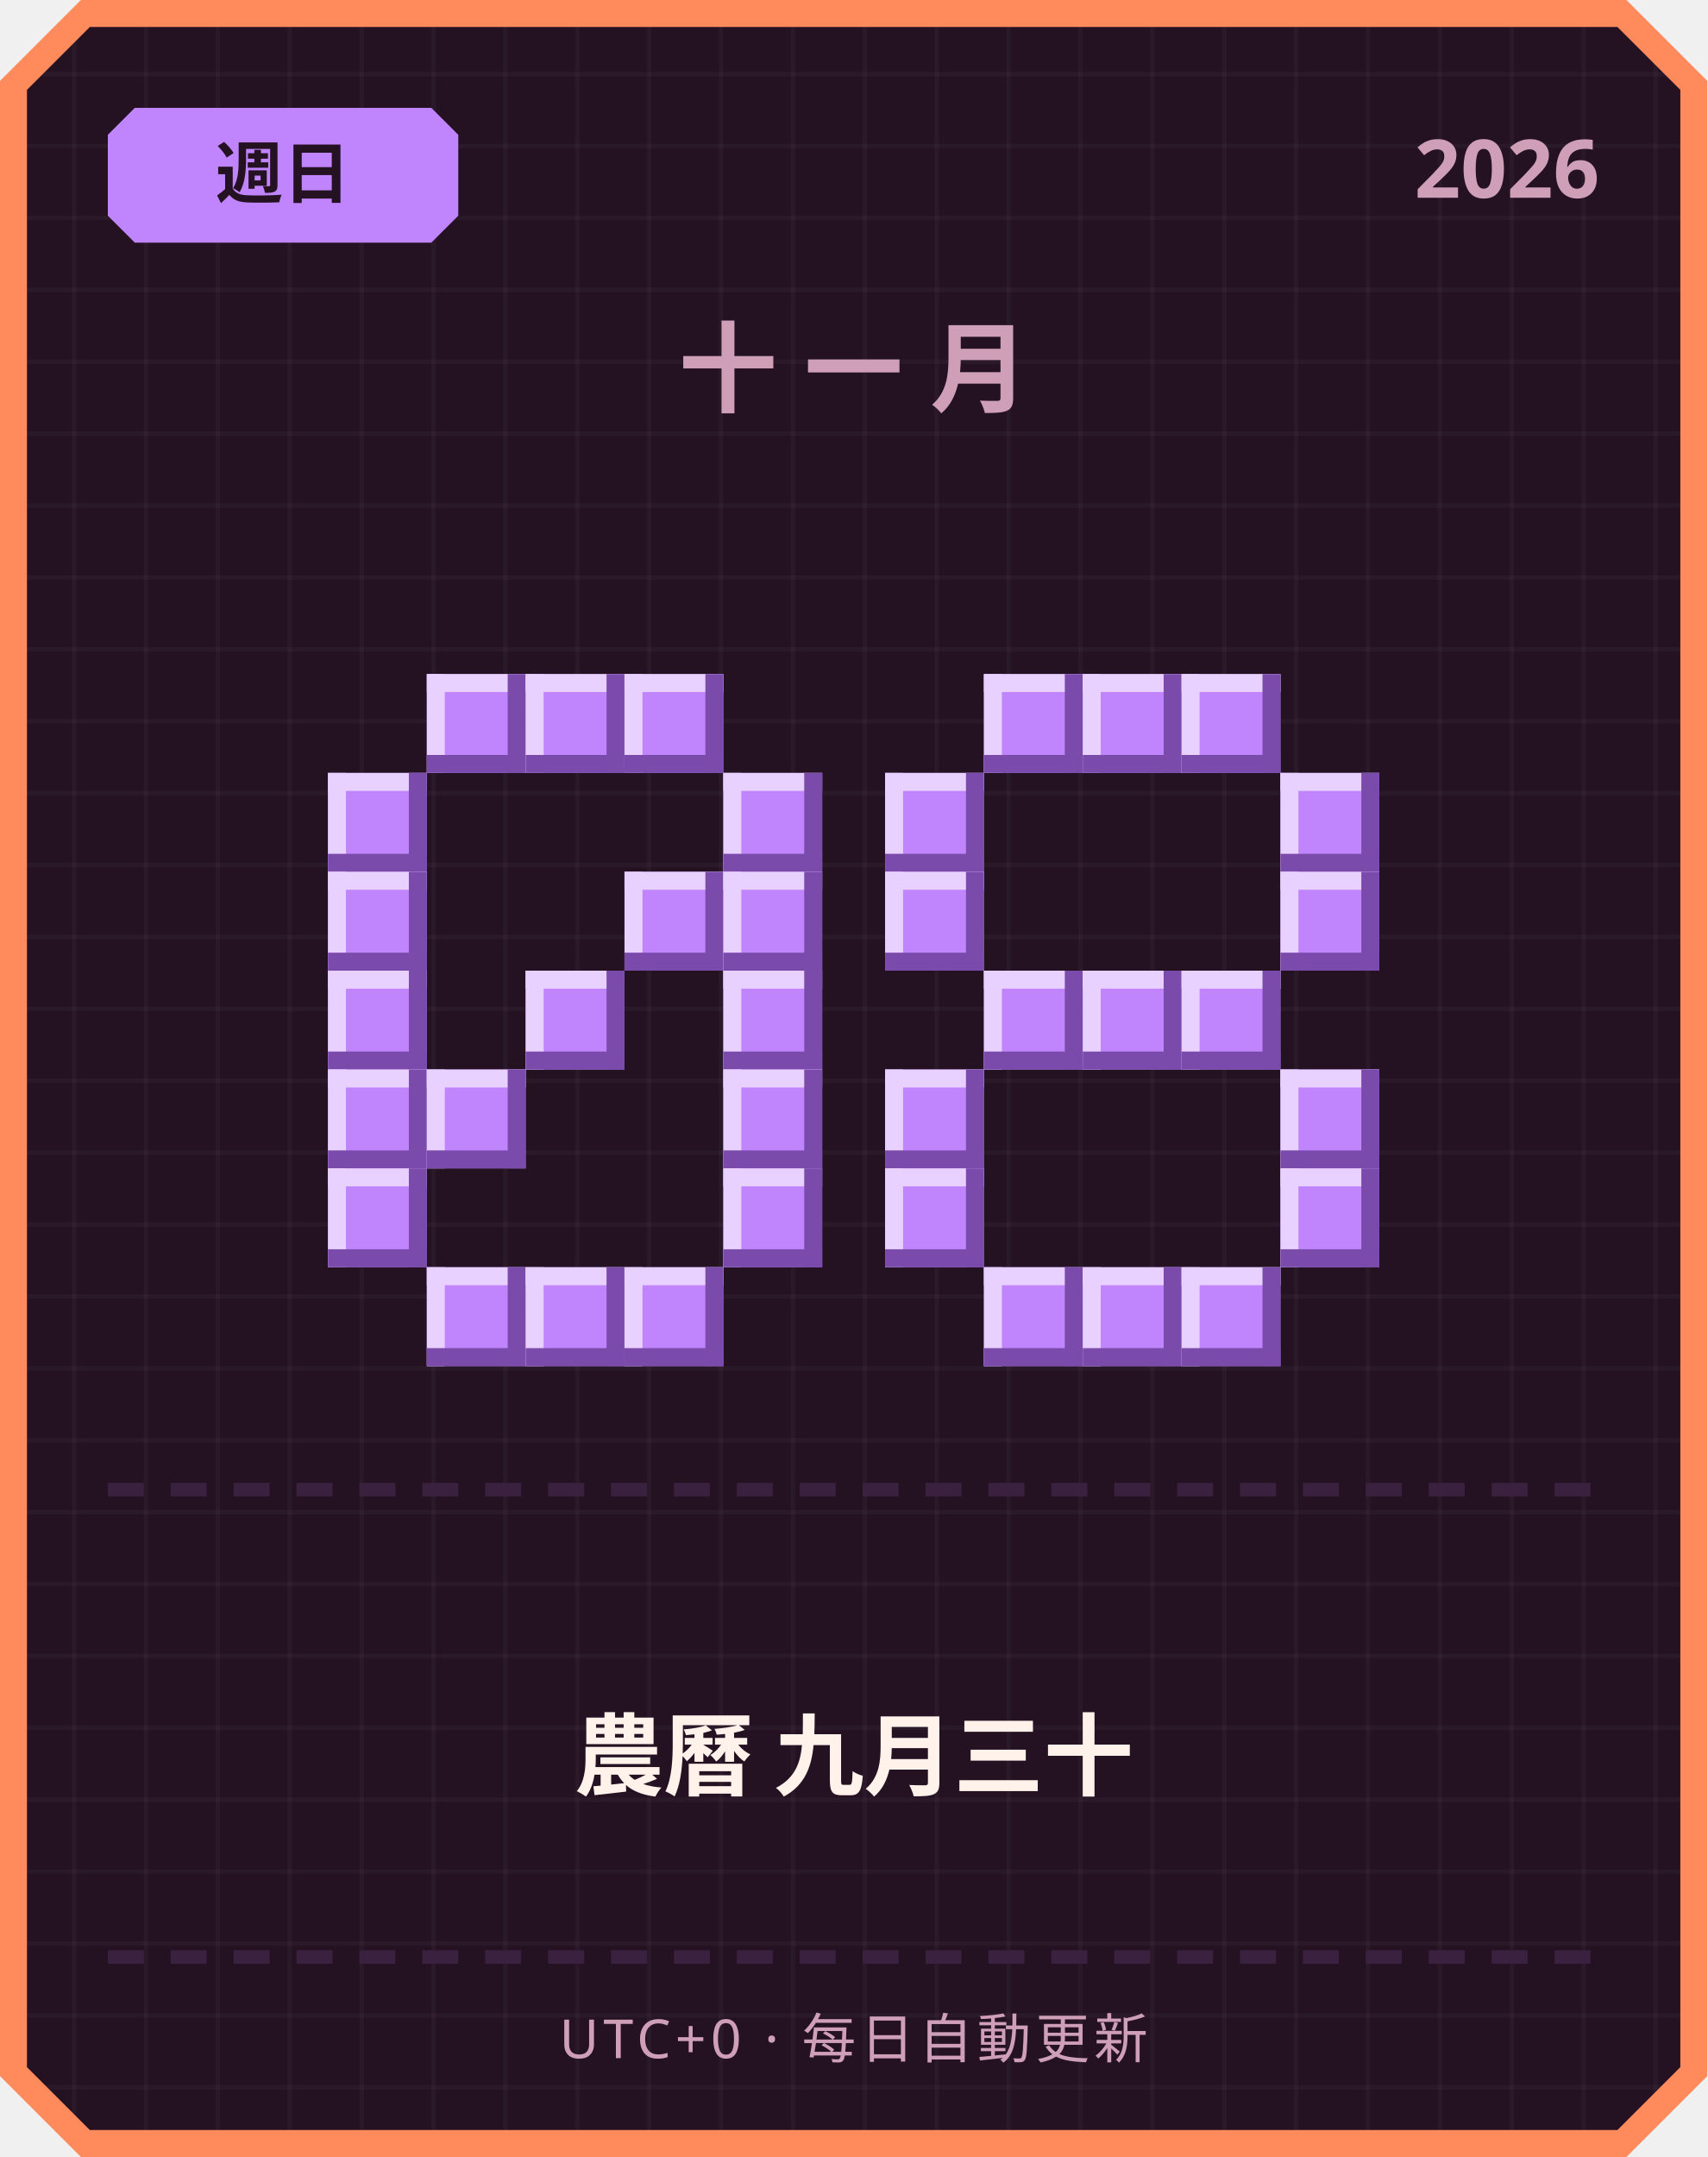
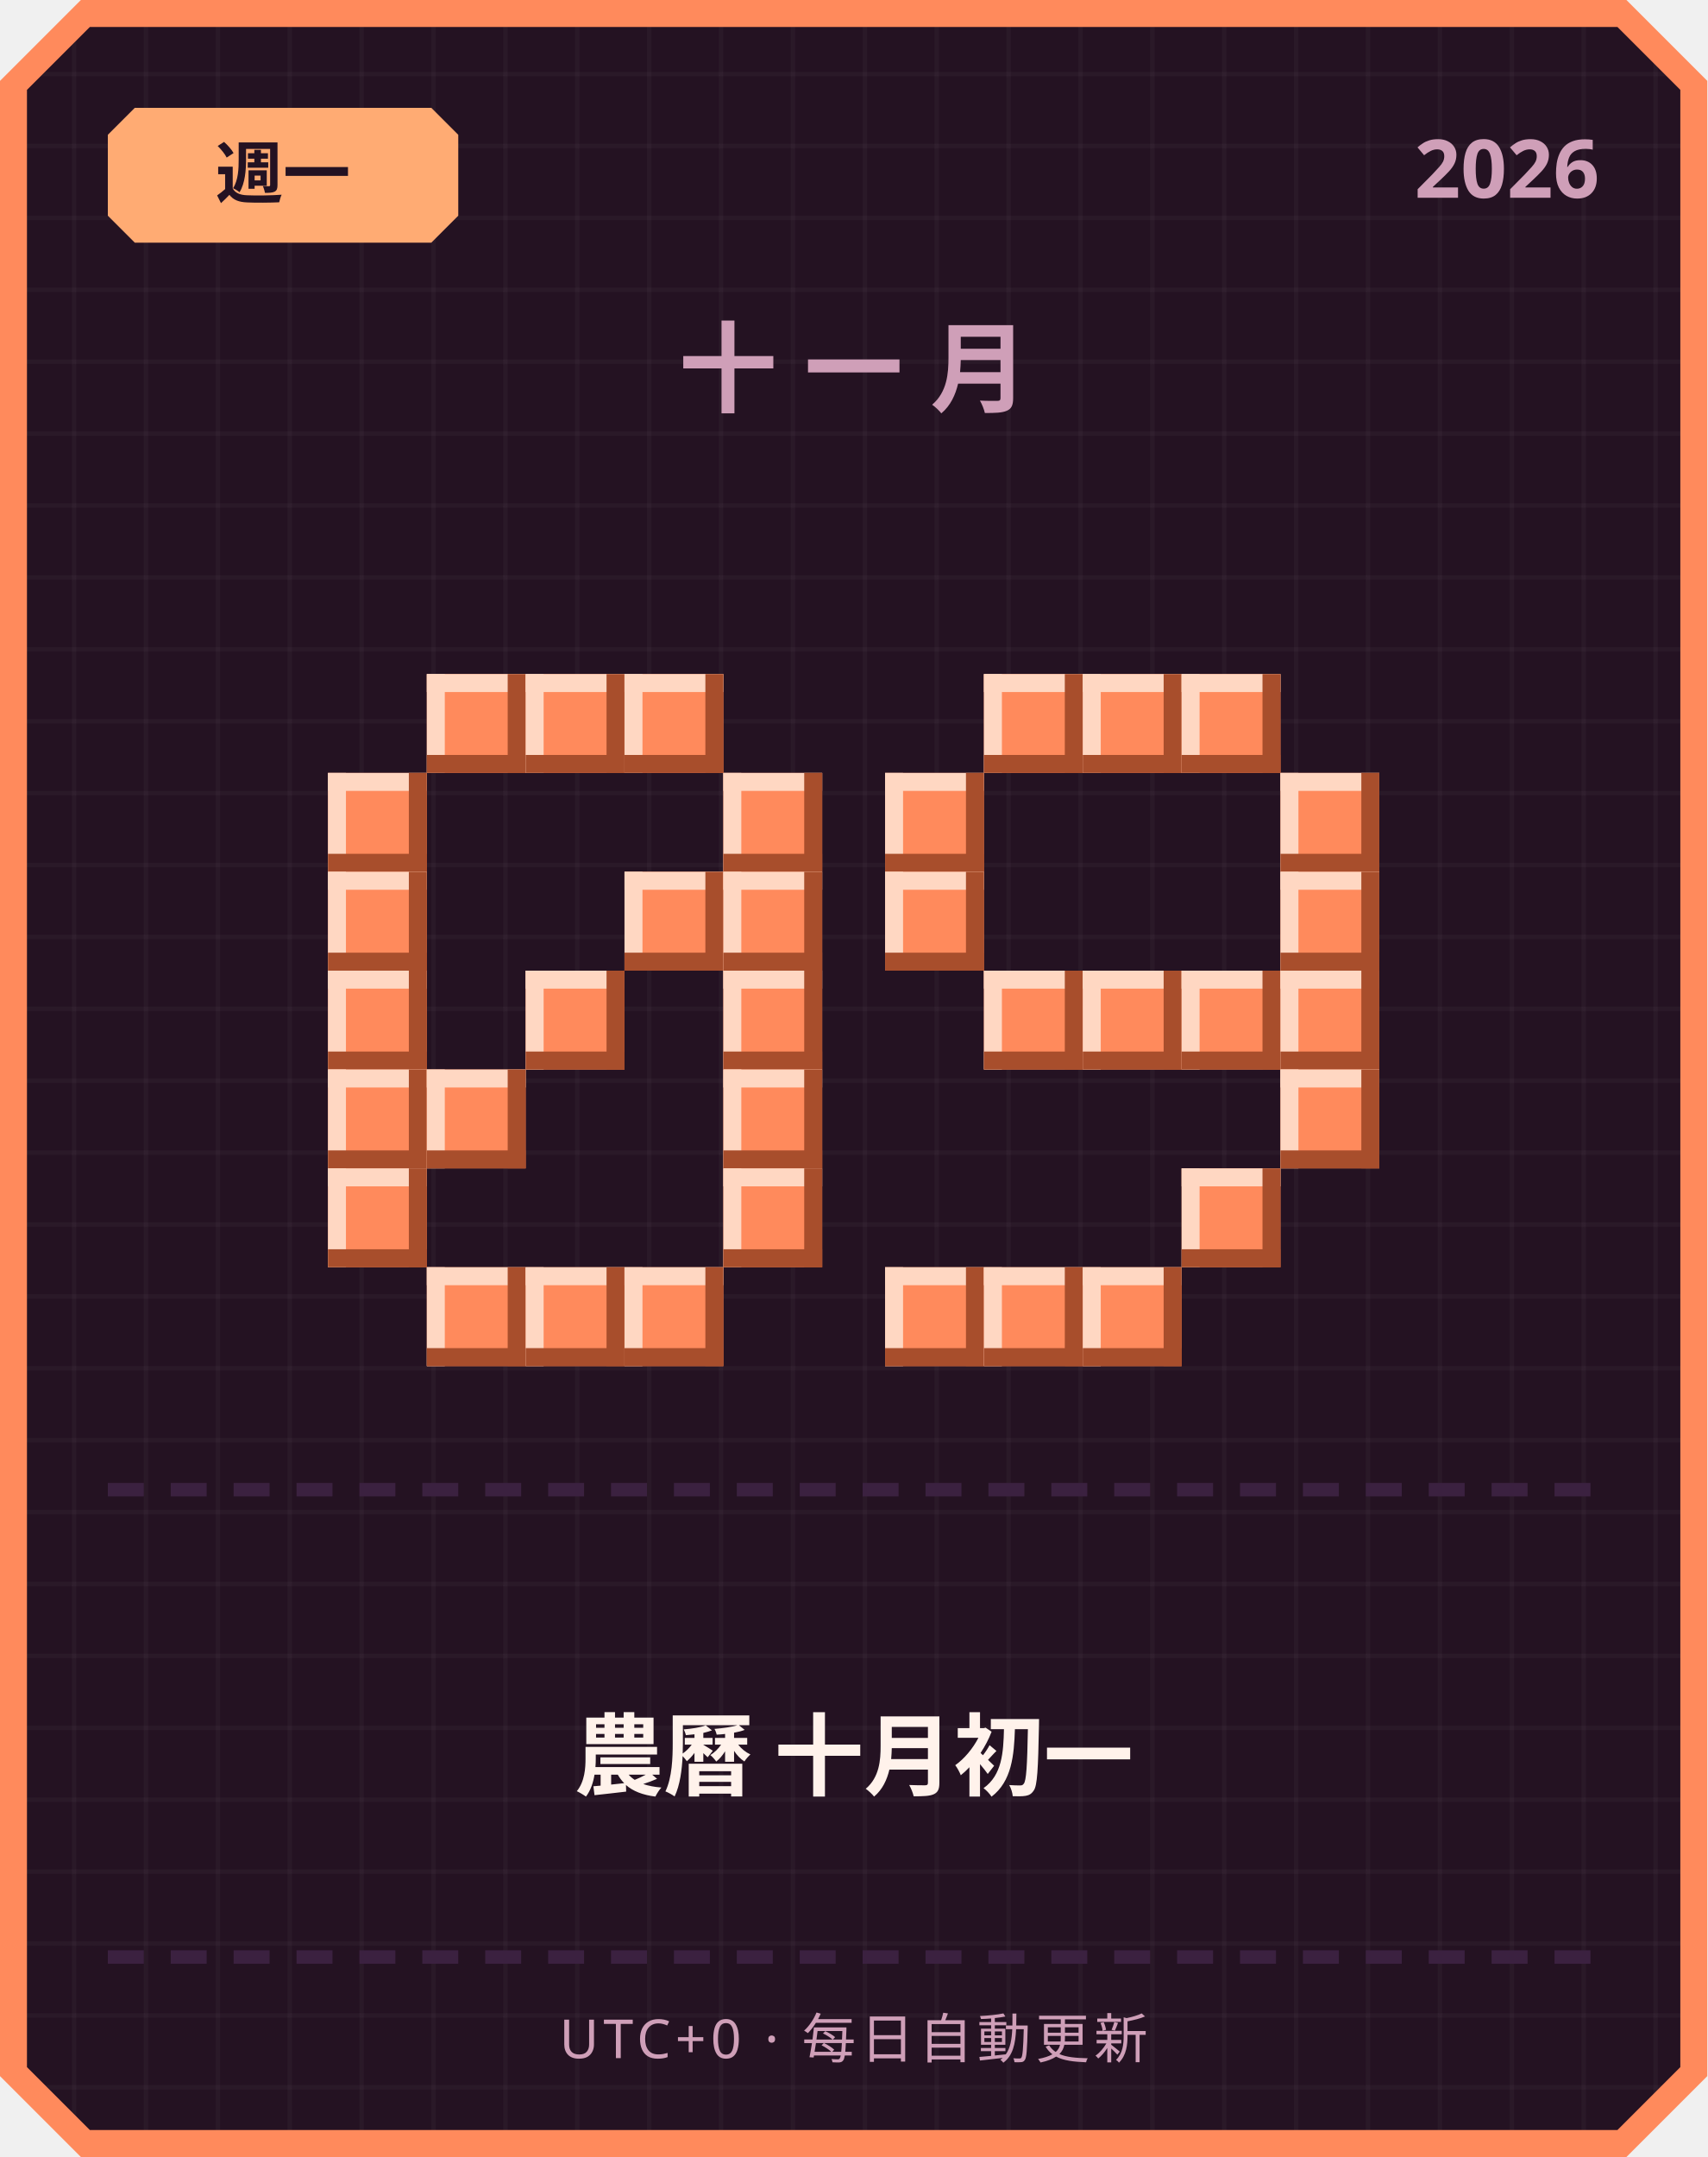
<svg xmlns="http://www.w3.org/2000/svg" width="380" height="480" viewBox="0 0 380 480">
  <defs>
    <pattern id="grid" width="16" height="16" patternUnits="userSpaceOnUse">
      <rect width="16" height="16" fill="#241222" />
      <rect width="1" height="16" fill="#ffffff" opacity="0.03" />
      <rect width="16" height="1" fill="#ffffff" opacity="0.03" />
    </pattern>
  </defs>
  <path d="M 18,0 L 362,0 L 380,18 L 380,462 L 362,480 L 18,480 L 0,462 L 0,18 Z" fill="#ff8a5c" />
  <path d="M 20,6 L 360,6 L 374,20 L 374,460 L 360,474 L 20,474 L 6,460 L 6,20 Z" fill="url(#grid)" />
-   <path d="M 30,24 L 96,24 L 102,30 L 102,48 L 96,54 L 30,54 L 24,48 L 24,30 Z" fill="#c084fc" />
-   <text x="63" y="44" text-anchor="middle" font-family="'Segoe UI', sans-serif" font-size="15" font-weight="700" fill="#241222">週日</text>
+   <path d="M 30,24 L 96,24 L 102,30 L 102,48 L 96,54 L 30,54 L 24,48 L 24,30 Z" fill="#ffab73" />
+   <text x="63" y="44" text-anchor="middle" font-family="'Segoe UI', sans-serif" font-size="15" font-weight="700" fill="#241222">週一</text>
  <text x="356" y="44" text-anchor="end" font-family="'Segoe UI', sans-serif" font-size="18" font-weight="700" fill="#cf9fb8">2026</text>
  <text x="190" y="90" text-anchor="middle" font-family="'Segoe UI', sans-serif" font-size="22" font-weight="700" letter-spacing="6" fill="#cf9fb8">十一月</text>
-   <rect x="95" y="150" width="22" height="22" fill="#c084fc" />
-   <rect x="95" y="150" width="22" height="4" fill="#e9d1ff" />
-   <rect x="95" y="150" width="4" height="22" fill="#e9d1ff" />
-   <rect x="95" y="168" width="22" height="4" fill="#7a4bab" />
-   <rect x="113" y="150" width="4" height="22" fill="#7a4bab" />
-   <rect x="117" y="150" width="22" height="22" fill="#c084fc" />
-   <rect x="117" y="150" width="22" height="4" fill="#e9d1ff" />
-   <rect x="117" y="150" width="4" height="22" fill="#e9d1ff" />
-   <rect x="117" y="168" width="22" height="4" fill="#7a4bab" />
-   <rect x="135" y="150" width="4" height="22" fill="#7a4bab" />
-   <rect x="139" y="150" width="22" height="22" fill="#c084fc" />
-   <rect x="139" y="150" width="22" height="4" fill="#e9d1ff" />
-   <rect x="139" y="150" width="4" height="22" fill="#e9d1ff" />
-   <rect x="139" y="168" width="22" height="4" fill="#7a4bab" />
-   <rect x="157" y="150" width="4" height="22" fill="#7a4bab" />
-   <rect x="73" y="172" width="22" height="22" fill="#c084fc" />
-   <rect x="73" y="172" width="22" height="4" fill="#e9d1ff" />
-   <rect x="73" y="172" width="4" height="22" fill="#e9d1ff" />
-   <rect x="73" y="190" width="22" height="4" fill="#7a4bab" />
-   <rect x="91" y="172" width="4" height="22" fill="#7a4bab" />
-   <rect x="161" y="172" width="22" height="22" fill="#c084fc" />
-   <rect x="161" y="172" width="22" height="4" fill="#e9d1ff" />
-   <rect x="161" y="172" width="4" height="22" fill="#e9d1ff" />
-   <rect x="161" y="190" width="22" height="4" fill="#7a4bab" />
-   <rect x="179" y="172" width="4" height="22" fill="#7a4bab" />
-   <rect x="73" y="194" width="22" height="22" fill="#c084fc" />
-   <rect x="73" y="194" width="22" height="4" fill="#e9d1ff" />
-   <rect x="73" y="194" width="4" height="22" fill="#e9d1ff" />
-   <rect x="73" y="212" width="22" height="4" fill="#7a4bab" />
-   <rect x="91" y="194" width="4" height="22" fill="#7a4bab" />
-   <rect x="139" y="194" width="22" height="22" fill="#c084fc" />
-   <rect x="139" y="194" width="22" height="4" fill="#e9d1ff" />
-   <rect x="139" y="194" width="4" height="22" fill="#e9d1ff" />
-   <rect x="139" y="212" width="22" height="4" fill="#7a4bab" />
-   <rect x="157" y="194" width="4" height="22" fill="#7a4bab" />
-   <rect x="161" y="194" width="22" height="22" fill="#c084fc" />
-   <rect x="161" y="194" width="22" height="4" fill="#e9d1ff" />
-   <rect x="161" y="194" width="4" height="22" fill="#e9d1ff" />
-   <rect x="161" y="212" width="22" height="4" fill="#7a4bab" />
-   <rect x="179" y="194" width="4" height="22" fill="#7a4bab" />
-   <rect x="73" y="216" width="22" height="22" fill="#c084fc" />
-   <rect x="73" y="216" width="22" height="4" fill="#e9d1ff" />
-   <rect x="73" y="216" width="4" height="22" fill="#e9d1ff" />
-   <rect x="73" y="234" width="22" height="4" fill="#7a4bab" />
-   <rect x="91" y="216" width="4" height="22" fill="#7a4bab" />
-   <rect x="117" y="216" width="22" height="22" fill="#c084fc" />
-   <rect x="117" y="216" width="22" height="4" fill="#e9d1ff" />
-   <rect x="117" y="216" width="4" height="22" fill="#e9d1ff" />
-   <rect x="117" y="234" width="22" height="4" fill="#7a4bab" />
-   <rect x="135" y="216" width="4" height="22" fill="#7a4bab" />
-   <rect x="161" y="216" width="22" height="22" fill="#c084fc" />
-   <rect x="161" y="216" width="22" height="4" fill="#e9d1ff" />
-   <rect x="161" y="216" width="4" height="22" fill="#e9d1ff" />
-   <rect x="161" y="234" width="22" height="4" fill="#7a4bab" />
-   <rect x="179" y="216" width="4" height="22" fill="#7a4bab" />
-   <rect x="73" y="238" width="22" height="22" fill="#c084fc" />
-   <rect x="73" y="238" width="22" height="4" fill="#e9d1ff" />
-   <rect x="73" y="238" width="4" height="22" fill="#e9d1ff" />
-   <rect x="73" y="256" width="22" height="4" fill="#7a4bab" />
-   <rect x="91" y="238" width="4" height="22" fill="#7a4bab" />
-   <rect x="95" y="238" width="22" height="22" fill="#c084fc" />
-   <rect x="95" y="238" width="22" height="4" fill="#e9d1ff" />
-   <rect x="95" y="238" width="4" height="22" fill="#e9d1ff" />
-   <rect x="95" y="256" width="22" height="4" fill="#7a4bab" />
-   <rect x="113" y="238" width="4" height="22" fill="#7a4bab" />
-   <rect x="161" y="238" width="22" height="22" fill="#c084fc" />
-   <rect x="161" y="238" width="22" height="4" fill="#e9d1ff" />
-   <rect x="161" y="238" width="4" height="22" fill="#e9d1ff" />
-   <rect x="161" y="256" width="22" height="4" fill="#7a4bab" />
-   <rect x="179" y="238" width="4" height="22" fill="#7a4bab" />
-   <rect x="73" y="260" width="22" height="22" fill="#c084fc" />
-   <rect x="73" y="260" width="22" height="4" fill="#e9d1ff" />
-   <rect x="73" y="260" width="4" height="22" fill="#e9d1ff" />
-   <rect x="73" y="278" width="22" height="4" fill="#7a4bab" />
-   <rect x="91" y="260" width="4" height="22" fill="#7a4bab" />
-   <rect x="161" y="260" width="22" height="22" fill="#c084fc" />
-   <rect x="161" y="260" width="22" height="4" fill="#e9d1ff" />
-   <rect x="161" y="260" width="4" height="22" fill="#e9d1ff" />
-   <rect x="161" y="278" width="22" height="4" fill="#7a4bab" />
-   <rect x="179" y="260" width="4" height="22" fill="#7a4bab" />
-   <rect x="95" y="282" width="22" height="22" fill="#c084fc" />
-   <rect x="95" y="282" width="22" height="4" fill="#e9d1ff" />
-   <rect x="95" y="282" width="4" height="22" fill="#e9d1ff" />
-   <rect x="95" y="300" width="22" height="4" fill="#7a4bab" />
-   <rect x="113" y="282" width="4" height="22" fill="#7a4bab" />
-   <rect x="117" y="282" width="22" height="22" fill="#c084fc" />
-   <rect x="117" y="282" width="22" height="4" fill="#e9d1ff" />
-   <rect x="117" y="282" width="4" height="22" fill="#e9d1ff" />
-   <rect x="117" y="300" width="22" height="4" fill="#7a4bab" />
-   <rect x="135" y="282" width="4" height="22" fill="#7a4bab" />
-   <rect x="139" y="282" width="22" height="22" fill="#c084fc" />
-   <rect x="139" y="282" width="22" height="4" fill="#e9d1ff" />
-   <rect x="139" y="282" width="4" height="22" fill="#e9d1ff" />
-   <rect x="139" y="300" width="22" height="4" fill="#7a4bab" />
-   <rect x="157" y="282" width="4" height="22" fill="#7a4bab" />
-   <rect x="219" y="150" width="22" height="22" fill="#c084fc" />
-   <rect x="219" y="150" width="22" height="4" fill="#e9d1ff" />
-   <rect x="219" y="150" width="4" height="22" fill="#e9d1ff" />
-   <rect x="219" y="168" width="22" height="4" fill="#7a4bab" />
-   <rect x="237" y="150" width="4" height="22" fill="#7a4bab" />
-   <rect x="241" y="150" width="22" height="22" fill="#c084fc" />
-   <rect x="241" y="150" width="22" height="4" fill="#e9d1ff" />
-   <rect x="241" y="150" width="4" height="22" fill="#e9d1ff" />
-   <rect x="241" y="168" width="22" height="4" fill="#7a4bab" />
-   <rect x="259" y="150" width="4" height="22" fill="#7a4bab" />
-   <rect x="263" y="150" width="22" height="22" fill="#c084fc" />
-   <rect x="263" y="150" width="22" height="4" fill="#e9d1ff" />
-   <rect x="263" y="150" width="4" height="22" fill="#e9d1ff" />
-   <rect x="263" y="168" width="22" height="4" fill="#7a4bab" />
-   <rect x="281" y="150" width="4" height="22" fill="#7a4bab" />
-   <rect x="197" y="172" width="22" height="22" fill="#c084fc" />
-   <rect x="197" y="172" width="22" height="4" fill="#e9d1ff" />
-   <rect x="197" y="172" width="4" height="22" fill="#e9d1ff" />
-   <rect x="197" y="190" width="22" height="4" fill="#7a4bab" />
-   <rect x="215" y="172" width="4" height="22" fill="#7a4bab" />
-   <rect x="285" y="172" width="22" height="22" fill="#c084fc" />
-   <rect x="285" y="172" width="22" height="4" fill="#e9d1ff" />
-   <rect x="285" y="172" width="4" height="22" fill="#e9d1ff" />
-   <rect x="285" y="190" width="22" height="4" fill="#7a4bab" />
-   <rect x="303" y="172" width="4" height="22" fill="#7a4bab" />
-   <rect x="197" y="194" width="22" height="22" fill="#c084fc" />
-   <rect x="197" y="194" width="22" height="4" fill="#e9d1ff" />
-   <rect x="197" y="194" width="4" height="22" fill="#e9d1ff" />
-   <rect x="197" y="212" width="22" height="4" fill="#7a4bab" />
-   <rect x="215" y="194" width="4" height="22" fill="#7a4bab" />
-   <rect x="285" y="194" width="22" height="22" fill="#c084fc" />
-   <rect x="285" y="194" width="22" height="4" fill="#e9d1ff" />
-   <rect x="285" y="194" width="4" height="22" fill="#e9d1ff" />
-   <rect x="285" y="212" width="22" height="4" fill="#7a4bab" />
-   <rect x="303" y="194" width="4" height="22" fill="#7a4bab" />
-   <rect x="219" y="216" width="22" height="22" fill="#c084fc" />
-   <rect x="219" y="216" width="22" height="4" fill="#e9d1ff" />
-   <rect x="219" y="216" width="4" height="22" fill="#e9d1ff" />
-   <rect x="219" y="234" width="22" height="4" fill="#7a4bab" />
-   <rect x="237" y="216" width="4" height="22" fill="#7a4bab" />
-   <rect x="241" y="216" width="22" height="22" fill="#c084fc" />
-   <rect x="241" y="216" width="22" height="4" fill="#e9d1ff" />
-   <rect x="241" y="216" width="4" height="22" fill="#e9d1ff" />
-   <rect x="241" y="234" width="22" height="4" fill="#7a4bab" />
-   <rect x="259" y="216" width="4" height="22" fill="#7a4bab" />
-   <rect x="263" y="216" width="22" height="22" fill="#c084fc" />
-   <rect x="263" y="216" width="22" height="4" fill="#e9d1ff" />
-   <rect x="263" y="216" width="4" height="22" fill="#e9d1ff" />
-   <rect x="263" y="234" width="22" height="4" fill="#7a4bab" />
-   <rect x="281" y="216" width="4" height="22" fill="#7a4bab" />
-   <rect x="197" y="238" width="22" height="22" fill="#c084fc" />
-   <rect x="197" y="238" width="22" height="4" fill="#e9d1ff" />
-   <rect x="197" y="238" width="4" height="22" fill="#e9d1ff" />
-   <rect x="197" y="256" width="22" height="4" fill="#7a4bab" />
-   <rect x="215" y="238" width="4" height="22" fill="#7a4bab" />
-   <rect x="285" y="238" width="22" height="22" fill="#c084fc" />
-   <rect x="285" y="238" width="22" height="4" fill="#e9d1ff" />
-   <rect x="285" y="238" width="4" height="22" fill="#e9d1ff" />
-   <rect x="285" y="256" width="22" height="4" fill="#7a4bab" />
-   <rect x="303" y="238" width="4" height="22" fill="#7a4bab" />
-   <rect x="197" y="260" width="22" height="22" fill="#c084fc" />
-   <rect x="197" y="260" width="22" height="4" fill="#e9d1ff" />
-   <rect x="197" y="260" width="4" height="22" fill="#e9d1ff" />
-   <rect x="197" y="278" width="22" height="4" fill="#7a4bab" />
-   <rect x="215" y="260" width="4" height="22" fill="#7a4bab" />
-   <rect x="285" y="260" width="22" height="22" fill="#c084fc" />
-   <rect x="285" y="260" width="22" height="4" fill="#e9d1ff" />
-   <rect x="285" y="260" width="4" height="22" fill="#e9d1ff" />
-   <rect x="285" y="278" width="22" height="4" fill="#7a4bab" />
-   <rect x="303" y="260" width="4" height="22" fill="#7a4bab" />
-   <rect x="219" y="282" width="22" height="22" fill="#c084fc" />
-   <rect x="219" y="282" width="22" height="4" fill="#e9d1ff" />
-   <rect x="219" y="282" width="4" height="22" fill="#e9d1ff" />
-   <rect x="219" y="300" width="22" height="4" fill="#7a4bab" />
-   <rect x="237" y="282" width="4" height="22" fill="#7a4bab" />
-   <rect x="241" y="282" width="22" height="22" fill="#c084fc" />
-   <rect x="241" y="282" width="22" height="4" fill="#e9d1ff" />
-   <rect x="241" y="282" width="4" height="22" fill="#e9d1ff" />
-   <rect x="241" y="300" width="22" height="4" fill="#7a4bab" />
-   <rect x="259" y="282" width="4" height="22" fill="#7a4bab" />
-   <rect x="263" y="282" width="22" height="22" fill="#c084fc" />
-   <rect x="263" y="282" width="22" height="4" fill="#e9d1ff" />
-   <rect x="263" y="282" width="4" height="22" fill="#e9d1ff" />
-   <rect x="263" y="300" width="22" height="4" fill="#7a4bab" />
-   <rect x="281" y="282" width="4" height="22" fill="#7a4bab" />
+   <rect x="95" y="150" width="22" height="22" fill="#ff8a5c" />
+   <rect x="95" y="150" width="22" height="4" fill="#ffd7c2" />
+   <rect x="95" y="150" width="4" height="22" fill="#ffd7c2" />
+   <rect x="95" y="168" width="22" height="4" fill="#a84e2c" />
+   <rect x="113" y="150" width="4" height="22" fill="#a84e2c" />
+   <rect x="117" y="150" width="22" height="22" fill="#ff8a5c" />
+   <rect x="117" y="150" width="22" height="4" fill="#ffd7c2" />
+   <rect x="117" y="150" width="4" height="22" fill="#ffd7c2" />
+   <rect x="117" y="168" width="22" height="4" fill="#a84e2c" />
+   <rect x="135" y="150" width="4" height="22" fill="#a84e2c" />
+   <rect x="139" y="150" width="22" height="22" fill="#ff8a5c" />
+   <rect x="139" y="150" width="22" height="4" fill="#ffd7c2" />
+   <rect x="139" y="150" width="4" height="22" fill="#ffd7c2" />
+   <rect x="139" y="168" width="22" height="4" fill="#a84e2c" />
+   <rect x="157" y="150" width="4" height="22" fill="#a84e2c" />
+   <rect x="73" y="172" width="22" height="22" fill="#ff8a5c" />
+   <rect x="73" y="172" width="22" height="4" fill="#ffd7c2" />
+   <rect x="73" y="172" width="4" height="22" fill="#ffd7c2" />
+   <rect x="73" y="190" width="22" height="4" fill="#a84e2c" />
+   <rect x="91" y="172" width="4" height="22" fill="#a84e2c" />
+   <rect x="161" y="172" width="22" height="22" fill="#ff8a5c" />
+   <rect x="161" y="172" width="22" height="4" fill="#ffd7c2" />
+   <rect x="161" y="172" width="4" height="22" fill="#ffd7c2" />
+   <rect x="161" y="190" width="22" height="4" fill="#a84e2c" />
+   <rect x="179" y="172" width="4" height="22" fill="#a84e2c" />
+   <rect x="73" y="194" width="22" height="22" fill="#ff8a5c" />
+   <rect x="73" y="194" width="22" height="4" fill="#ffd7c2" />
+   <rect x="73" y="194" width="4" height="22" fill="#ffd7c2" />
+   <rect x="73" y="212" width="22" height="4" fill="#a84e2c" />
+   <rect x="91" y="194" width="4" height="22" fill="#a84e2c" />
+   <rect x="139" y="194" width="22" height="22" fill="#ff8a5c" />
+   <rect x="139" y="194" width="22" height="4" fill="#ffd7c2" />
+   <rect x="139" y="194" width="4" height="22" fill="#ffd7c2" />
+   <rect x="139" y="212" width="22" height="4" fill="#a84e2c" />
+   <rect x="157" y="194" width="4" height="22" fill="#a84e2c" />
+   <rect x="161" y="194" width="22" height="22" fill="#ff8a5c" />
+   <rect x="161" y="194" width="22" height="4" fill="#ffd7c2" />
+   <rect x="161" y="194" width="4" height="22" fill="#ffd7c2" />
+   <rect x="161" y="212" width="22" height="4" fill="#a84e2c" />
+   <rect x="179" y="194" width="4" height="22" fill="#a84e2c" />
+   <rect x="73" y="216" width="22" height="22" fill="#ff8a5c" />
+   <rect x="73" y="216" width="22" height="4" fill="#ffd7c2" />
+   <rect x="73" y="216" width="4" height="22" fill="#ffd7c2" />
+   <rect x="73" y="234" width="22" height="4" fill="#a84e2c" />
+   <rect x="91" y="216" width="4" height="22" fill="#a84e2c" />
+   <rect x="117" y="216" width="22" height="22" fill="#ff8a5c" />
+   <rect x="117" y="216" width="22" height="4" fill="#ffd7c2" />
+   <rect x="117" y="216" width="4" height="22" fill="#ffd7c2" />
+   <rect x="117" y="234" width="22" height="4" fill="#a84e2c" />
+   <rect x="135" y="216" width="4" height="22" fill="#a84e2c" />
+   <rect x="161" y="216" width="22" height="22" fill="#ff8a5c" />
+   <rect x="161" y="216" width="22" height="4" fill="#ffd7c2" />
+   <rect x="161" y="216" width="4" height="22" fill="#ffd7c2" />
+   <rect x="161" y="234" width="22" height="4" fill="#a84e2c" />
+   <rect x="179" y="216" width="4" height="22" fill="#a84e2c" />
+   <rect x="73" y="238" width="22" height="22" fill="#ff8a5c" />
+   <rect x="73" y="238" width="22" height="4" fill="#ffd7c2" />
+   <rect x="73" y="238" width="4" height="22" fill="#ffd7c2" />
+   <rect x="73" y="256" width="22" height="4" fill="#a84e2c" />
+   <rect x="91" y="238" width="4" height="22" fill="#a84e2c" />
+   <rect x="95" y="238" width="22" height="22" fill="#ff8a5c" />
+   <rect x="95" y="238" width="22" height="4" fill="#ffd7c2" />
+   <rect x="95" y="238" width="4" height="22" fill="#ffd7c2" />
+   <rect x="95" y="256" width="22" height="4" fill="#a84e2c" />
+   <rect x="113" y="238" width="4" height="22" fill="#a84e2c" />
+   <rect x="161" y="238" width="22" height="22" fill="#ff8a5c" />
+   <rect x="161" y="238" width="22" height="4" fill="#ffd7c2" />
+   <rect x="161" y="238" width="4" height="22" fill="#ffd7c2" />
+   <rect x="161" y="256" width="22" height="4" fill="#a84e2c" />
+   <rect x="179" y="238" width="4" height="22" fill="#a84e2c" />
+   <rect x="73" y="260" width="22" height="22" fill="#ff8a5c" />
+   <rect x="73" y="260" width="22" height="4" fill="#ffd7c2" />
+   <rect x="73" y="260" width="4" height="22" fill="#ffd7c2" />
+   <rect x="73" y="278" width="22" height="4" fill="#a84e2c" />
+   <rect x="91" y="260" width="4" height="22" fill="#a84e2c" />
+   <rect x="161" y="260" width="22" height="22" fill="#ff8a5c" />
+   <rect x="161" y="260" width="22" height="4" fill="#ffd7c2" />
+   <rect x="161" y="260" width="4" height="22" fill="#ffd7c2" />
+   <rect x="161" y="278" width="22" height="4" fill="#a84e2c" />
+   <rect x="179" y="260" width="4" height="22" fill="#a84e2c" />
+   <rect x="95" y="282" width="22" height="22" fill="#ff8a5c" />
+   <rect x="95" y="282" width="22" height="4" fill="#ffd7c2" />
+   <rect x="95" y="282" width="4" height="22" fill="#ffd7c2" />
+   <rect x="95" y="300" width="22" height="4" fill="#a84e2c" />
+   <rect x="113" y="282" width="4" height="22" fill="#a84e2c" />
+   <rect x="117" y="282" width="22" height="22" fill="#ff8a5c" />
+   <rect x="117" y="282" width="22" height="4" fill="#ffd7c2" />
+   <rect x="117" y="282" width="4" height="22" fill="#ffd7c2" />
+   <rect x="117" y="300" width="22" height="4" fill="#a84e2c" />
+   <rect x="135" y="282" width="4" height="22" fill="#a84e2c" />
+   <rect x="139" y="282" width="22" height="22" fill="#ff8a5c" />
+   <rect x="139" y="282" width="22" height="4" fill="#ffd7c2" />
+   <rect x="139" y="282" width="4" height="22" fill="#ffd7c2" />
+   <rect x="139" y="300" width="22" height="4" fill="#a84e2c" />
+   <rect x="157" y="282" width="4" height="22" fill="#a84e2c" />
+   <rect x="219" y="150" width="22" height="22" fill="#ff8a5c" />
+   <rect x="219" y="150" width="22" height="4" fill="#ffd7c2" />
+   <rect x="219" y="150" width="4" height="22" fill="#ffd7c2" />
+   <rect x="219" y="168" width="22" height="4" fill="#a84e2c" />
+   <rect x="237" y="150" width="4" height="22" fill="#a84e2c" />
+   <rect x="241" y="150" width="22" height="22" fill="#ff8a5c" />
+   <rect x="241" y="150" width="22" height="4" fill="#ffd7c2" />
+   <rect x="241" y="150" width="4" height="22" fill="#ffd7c2" />
+   <rect x="241" y="168" width="22" height="4" fill="#a84e2c" />
+   <rect x="259" y="150" width="4" height="22" fill="#a84e2c" />
+   <rect x="263" y="150" width="22" height="22" fill="#ff8a5c" />
+   <rect x="263" y="150" width="22" height="4" fill="#ffd7c2" />
+   <rect x="263" y="150" width="4" height="22" fill="#ffd7c2" />
+   <rect x="263" y="168" width="22" height="4" fill="#a84e2c" />
+   <rect x="281" y="150" width="4" height="22" fill="#a84e2c" />
+   <rect x="197" y="172" width="22" height="22" fill="#ff8a5c" />
+   <rect x="197" y="172" width="22" height="4" fill="#ffd7c2" />
+   <rect x="197" y="172" width="4" height="22" fill="#ffd7c2" />
+   <rect x="197" y="190" width="22" height="4" fill="#a84e2c" />
+   <rect x="215" y="172" width="4" height="22" fill="#a84e2c" />
+   <rect x="285" y="172" width="22" height="22" fill="#ff8a5c" />
+   <rect x="285" y="172" width="22" height="4" fill="#ffd7c2" />
+   <rect x="285" y="172" width="4" height="22" fill="#ffd7c2" />
+   <rect x="285" y="190" width="22" height="4" fill="#a84e2c" />
+   <rect x="303" y="172" width="4" height="22" fill="#a84e2c" />
+   <rect x="197" y="194" width="22" height="22" fill="#ff8a5c" />
+   <rect x="197" y="194" width="22" height="4" fill="#ffd7c2" />
+   <rect x="197" y="194" width="4" height="22" fill="#ffd7c2" />
+   <rect x="197" y="212" width="22" height="4" fill="#a84e2c" />
+   <rect x="215" y="194" width="4" height="22" fill="#a84e2c" />
+   <rect x="285" y="194" width="22" height="22" fill="#ff8a5c" />
+   <rect x="285" y="194" width="22" height="4" fill="#ffd7c2" />
+   <rect x="285" y="194" width="4" height="22" fill="#ffd7c2" />
+   <rect x="285" y="212" width="22" height="4" fill="#a84e2c" />
+   <rect x="303" y="194" width="4" height="22" fill="#a84e2c" />
+   <rect x="219" y="216" width="22" height="22" fill="#ff8a5c" />
+   <rect x="219" y="216" width="22" height="4" fill="#ffd7c2" />
+   <rect x="219" y="216" width="4" height="22" fill="#ffd7c2" />
+   <rect x="219" y="234" width="22" height="4" fill="#a84e2c" />
+   <rect x="237" y="216" width="4" height="22" fill="#a84e2c" />
+   <rect x="241" y="216" width="22" height="22" fill="#ff8a5c" />
+   <rect x="241" y="216" width="22" height="4" fill="#ffd7c2" />
+   <rect x="241" y="216" width="4" height="22" fill="#ffd7c2" />
+   <rect x="241" y="234" width="22" height="4" fill="#a84e2c" />
+   <rect x="259" y="216" width="4" height="22" fill="#a84e2c" />
+   <rect x="263" y="216" width="22" height="22" fill="#ff8a5c" />
+   <rect x="263" y="216" width="22" height="4" fill="#ffd7c2" />
+   <rect x="263" y="216" width="4" height="22" fill="#ffd7c2" />
+   <rect x="263" y="234" width="22" height="4" fill="#a84e2c" />
+   <rect x="281" y="216" width="4" height="22" fill="#a84e2c" />
+   <rect x="285" y="216" width="22" height="22" fill="#ff8a5c" />
+   <rect x="285" y="216" width="22" height="4" fill="#ffd7c2" />
+   <rect x="285" y="216" width="4" height="22" fill="#ffd7c2" />
+   <rect x="285" y="234" width="22" height="4" fill="#a84e2c" />
+   <rect x="303" y="216" width="4" height="22" fill="#a84e2c" />
+   <rect x="285" y="238" width="22" height="22" fill="#ff8a5c" />
+   <rect x="285" y="238" width="22" height="4" fill="#ffd7c2" />
+   <rect x="285" y="238" width="4" height="22" fill="#ffd7c2" />
+   <rect x="285" y="256" width="22" height="4" fill="#a84e2c" />
+   <rect x="303" y="238" width="4" height="22" fill="#a84e2c" />
+   <rect x="263" y="260" width="22" height="22" fill="#ff8a5c" />
+   <rect x="263" y="260" width="22" height="4" fill="#ffd7c2" />
+   <rect x="263" y="260" width="4" height="22" fill="#ffd7c2" />
+   <rect x="263" y="278" width="22" height="4" fill="#a84e2c" />
+   <rect x="281" y="260" width="4" height="22" fill="#a84e2c" />
+   <rect x="197" y="282" width="22" height="22" fill="#ff8a5c" />
+   <rect x="197" y="282" width="22" height="4" fill="#ffd7c2" />
+   <rect x="197" y="282" width="4" height="22" fill="#ffd7c2" />
+   <rect x="197" y="300" width="22" height="4" fill="#a84e2c" />
+   <rect x="215" y="282" width="4" height="22" fill="#a84e2c" />
+   <rect x="219" y="282" width="22" height="22" fill="#ff8a5c" />
+   <rect x="219" y="282" width="22" height="4" fill="#ffd7c2" />
+   <rect x="219" y="282" width="4" height="22" fill="#ffd7c2" />
+   <rect x="219" y="300" width="22" height="4" fill="#a84e2c" />
+   <rect x="237" y="282" width="4" height="22" fill="#a84e2c" />
+   <rect x="241" y="282" width="22" height="22" fill="#ff8a5c" />
+   <rect x="241" y="282" width="22" height="4" fill="#ffd7c2" />
+   <rect x="241" y="282" width="4" height="22" fill="#ffd7c2" />
+   <rect x="241" y="300" width="22" height="4" fill="#a84e2c" />
+   <rect x="259" y="282" width="4" height="22" fill="#a84e2c" />
  <rect x="24" y="330" width="8" height="3" fill="#3b2140" />
  <rect x="38" y="330" width="8" height="3" fill="#3b2140" />
  <rect x="52" y="330" width="8" height="3" fill="#3b2140" />
  <rect x="66" y="330" width="8" height="3" fill="#3b2140" />
  <rect x="80" y="330" width="8" height="3" fill="#3b2140" />
  <rect x="94" y="330" width="8" height="3" fill="#3b2140" />
  <rect x="108" y="330" width="8" height="3" fill="#3b2140" />
  <rect x="122" y="330" width="8" height="3" fill="#3b2140" />
  <rect x="136" y="330" width="8" height="3" fill="#3b2140" />
  <rect x="150" y="330" width="8" height="3" fill="#3b2140" />
  <rect x="164" y="330" width="8" height="3" fill="#3b2140" />
  <rect x="178" y="330" width="8" height="3" fill="#3b2140" />
  <rect x="192" y="330" width="8" height="3" fill="#3b2140" />
  <rect x="206" y="330" width="8" height="3" fill="#3b2140" />
  <rect x="220" y="330" width="8" height="3" fill="#3b2140" />
  <rect x="234" y="330" width="8" height="3" fill="#3b2140" />
  <rect x="248" y="330" width="8" height="3" fill="#3b2140" />
  <rect x="262" y="330" width="8" height="3" fill="#3b2140" />
  <rect x="276" y="330" width="8" height="3" fill="#3b2140" />
  <rect x="290" y="330" width="8" height="3" fill="#3b2140" />
  <rect x="304" y="330" width="8" height="3" fill="#3b2140" />
  <rect x="318" y="330" width="8" height="3" fill="#3b2140" />
  <rect x="332" y="330" width="8" height="3" fill="#3b2140" />
  <rect x="346" y="330" width="8" height="3" fill="#3b2140" />
-   <text x="190" y="398" text-anchor="middle" font-family="'Segoe UI', 'Microsoft JhengHei', sans-serif" font-size="20" font-weight="700" fill="#fff2eb">農曆 九月三十</text>
+   <text x="190" y="398" text-anchor="middle" font-family="'Segoe UI', 'Microsoft JhengHei', sans-serif" font-size="20" font-weight="700" fill="#fff2eb">農曆 十月初一</text>
  <rect x="24" y="434" width="8" height="3" fill="#3b2140" />
  <rect x="38" y="434" width="8" height="3" fill="#3b2140" />
  <rect x="52" y="434" width="8" height="3" fill="#3b2140" />
  <rect x="66" y="434" width="8" height="3" fill="#3b2140" />
  <rect x="80" y="434" width="8" height="3" fill="#3b2140" />
  <rect x="94" y="434" width="8" height="3" fill="#3b2140" />
  <rect x="108" y="434" width="8" height="3" fill="#3b2140" />
  <rect x="122" y="434" width="8" height="3" fill="#3b2140" />
  <rect x="136" y="434" width="8" height="3" fill="#3b2140" />
  <rect x="150" y="434" width="8" height="3" fill="#3b2140" />
  <rect x="164" y="434" width="8" height="3" fill="#3b2140" />
  <rect x="178" y="434" width="8" height="3" fill="#3b2140" />
  <rect x="192" y="434" width="8" height="3" fill="#3b2140" />
  <rect x="206" y="434" width="8" height="3" fill="#3b2140" />
  <rect x="220" y="434" width="8" height="3" fill="#3b2140" />
  <rect x="234" y="434" width="8" height="3" fill="#3b2140" />
  <rect x="248" y="434" width="8" height="3" fill="#3b2140" />
  <rect x="262" y="434" width="8" height="3" fill="#3b2140" />
  <rect x="276" y="434" width="8" height="3" fill="#3b2140" />
  <rect x="290" y="434" width="8" height="3" fill="#3b2140" />
  <rect x="304" y="434" width="8" height="3" fill="#3b2140" />
  <rect x="318" y="434" width="8" height="3" fill="#3b2140" />
  <rect x="332" y="434" width="8" height="3" fill="#3b2140" />
  <rect x="346" y="434" width="8" height="3" fill="#3b2140" />
  <text x="190" y="458" text-anchor="middle" font-family="'Segoe UI', sans-serif" font-size="12" letter-spacing="1" fill="#cf9fb8">UTC+0 · 每日自動更新</text>
</svg>
